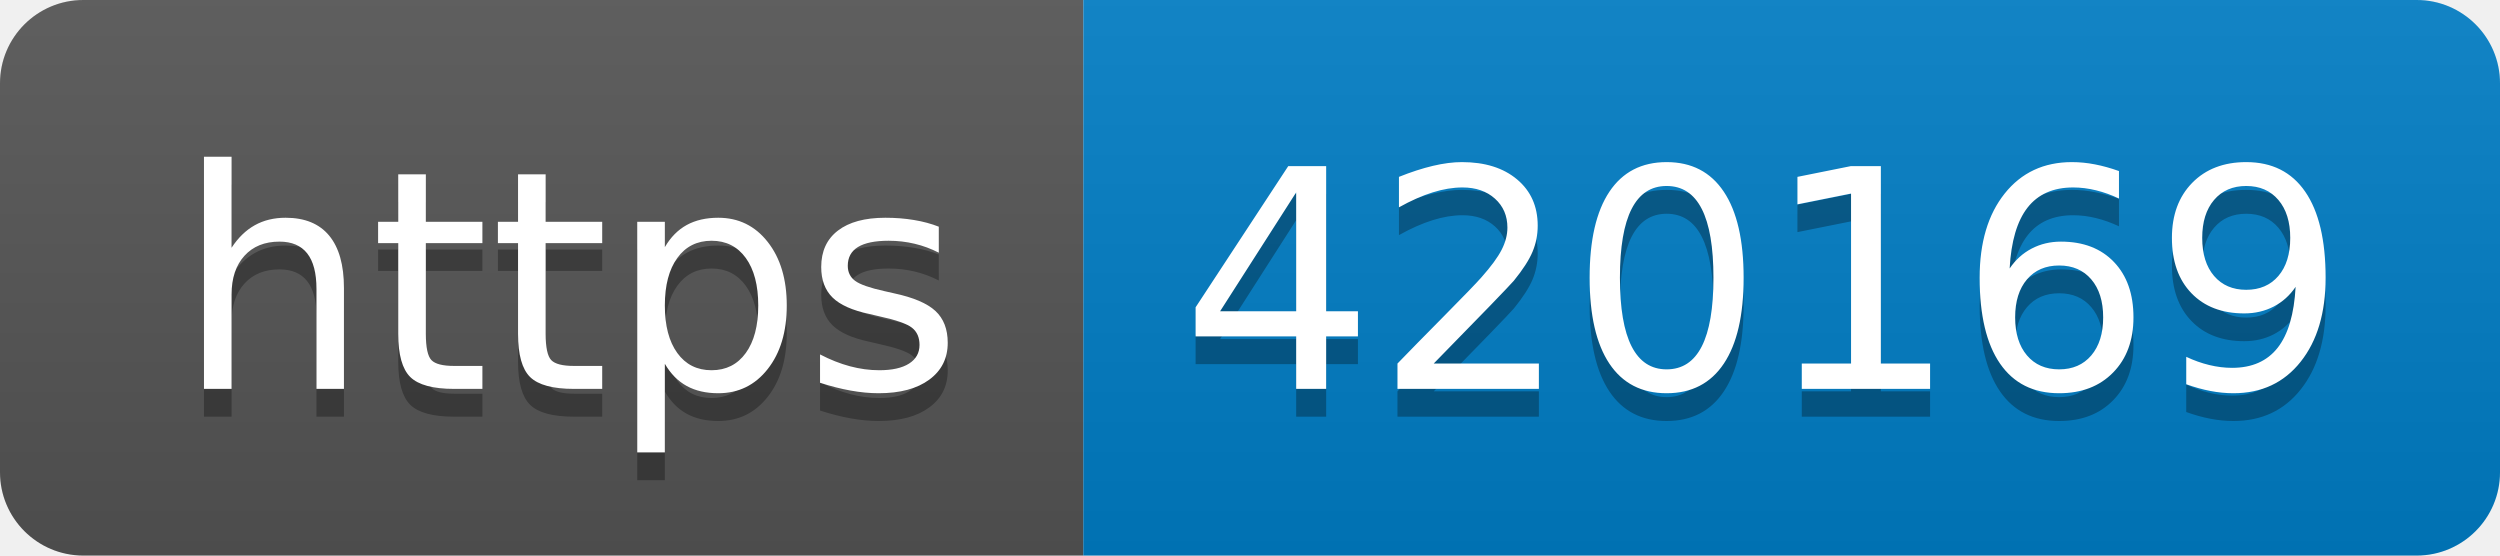
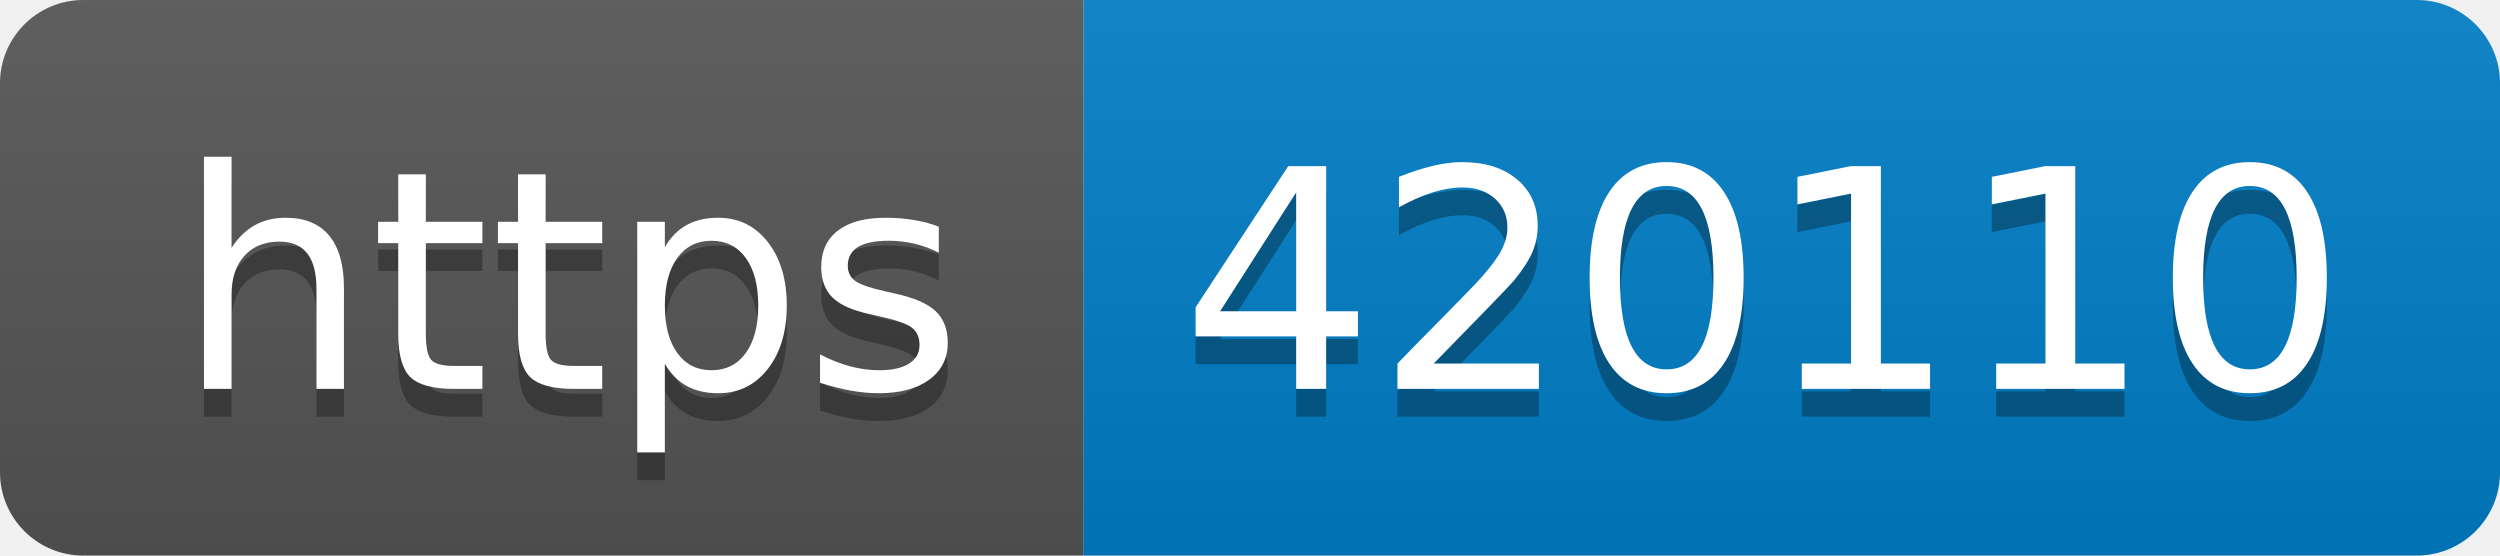
- <svg xmlns="http://www.w3.org/2000/svg" width="90" height="20" role="img" aria-label="https: 420169">
+ <svg xmlns="http://www.w3.org/2000/svg" width="90" height="20" role="img" aria-label="https: 420110">
  <linearGradient id="s" x2="0" y2="100%">
    <stop offset="0" stop-color="#bbb" stop-opacity=".1" />
    <stop offset="1" stop-opacity=".1" />
  </linearGradient>
  <clipPath id="r">
    <rect width="90" height="20" rx="3" fill="#fff" />
  </clipPath>
  <g clip-path="url(#r)">
    <rect width="39" height="20" fill="#555" />
    <rect x="39" width="51" height="20" fill="#007ec6" />
    <rect width="90" height="20" fill="url(#s)" />
  </g>
  <g fill="#fff" text-anchor="middle" font-family="Verdana,Geneva,DejaVu Sans,sans-serif" text-rendering="geometricPrecision" font-size="110">
    <text aria-hidden="true" x="205" y="150" fill="#010101" fill-opacity=".3" transform="scale(.1)" textLength="290">https</text>
    <text x="205" y="140" transform="scale(.1)" fill="#fff" textLength="290">https</text>
-     <text aria-hidden="true" x="635" y="150" fill="#010101" fill-opacity=".3" transform="scale(.1)" textLength="410">420169</text>
-     <text x="635" y="140" transform="scale(.1)" fill="#fff" textLength="410">420169</text>
+     <text aria-hidden="true" x="635" y="150" fill="#010101" fill-opacity=".3" transform="scale(.1)" textLength="410">420110</text>
+     <text x="635" y="140" transform="scale(.1)" fill="#fff" textLength="410">420110</text>
  </g>
</svg>
